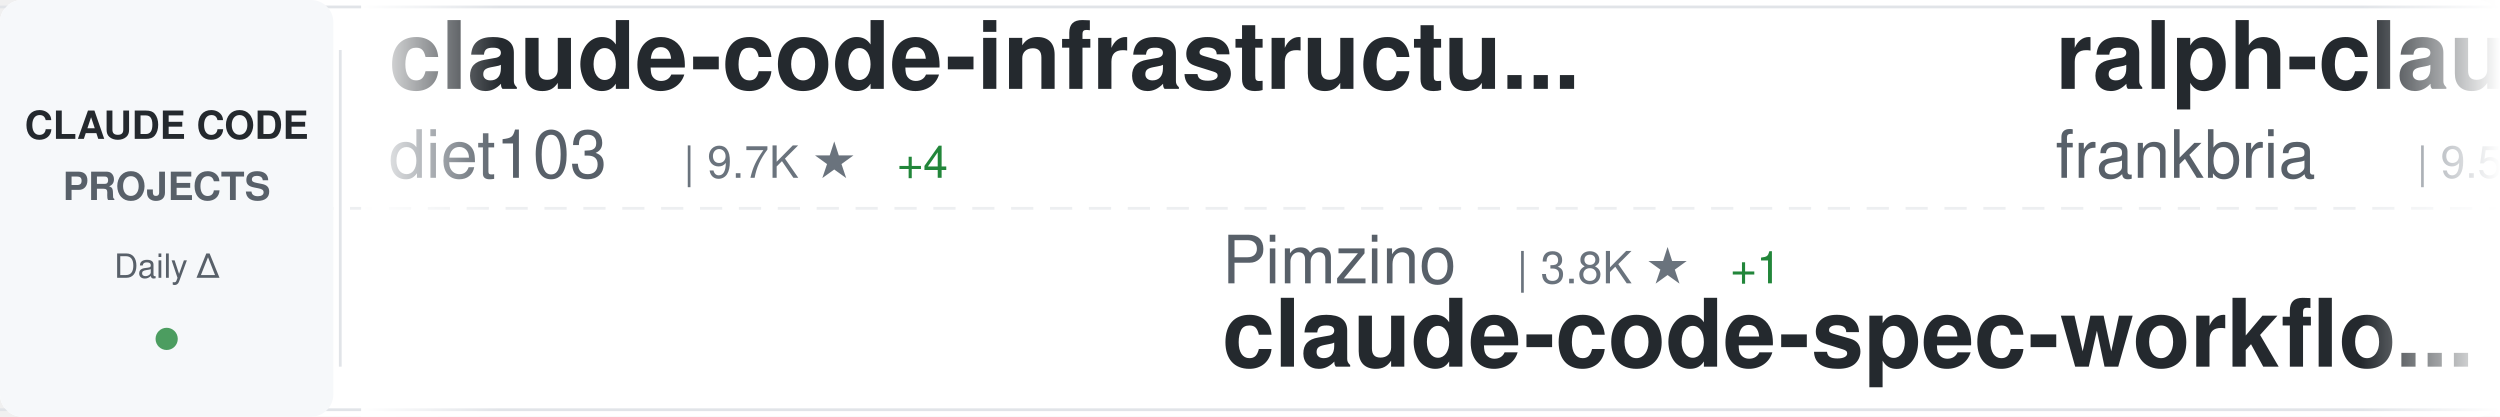
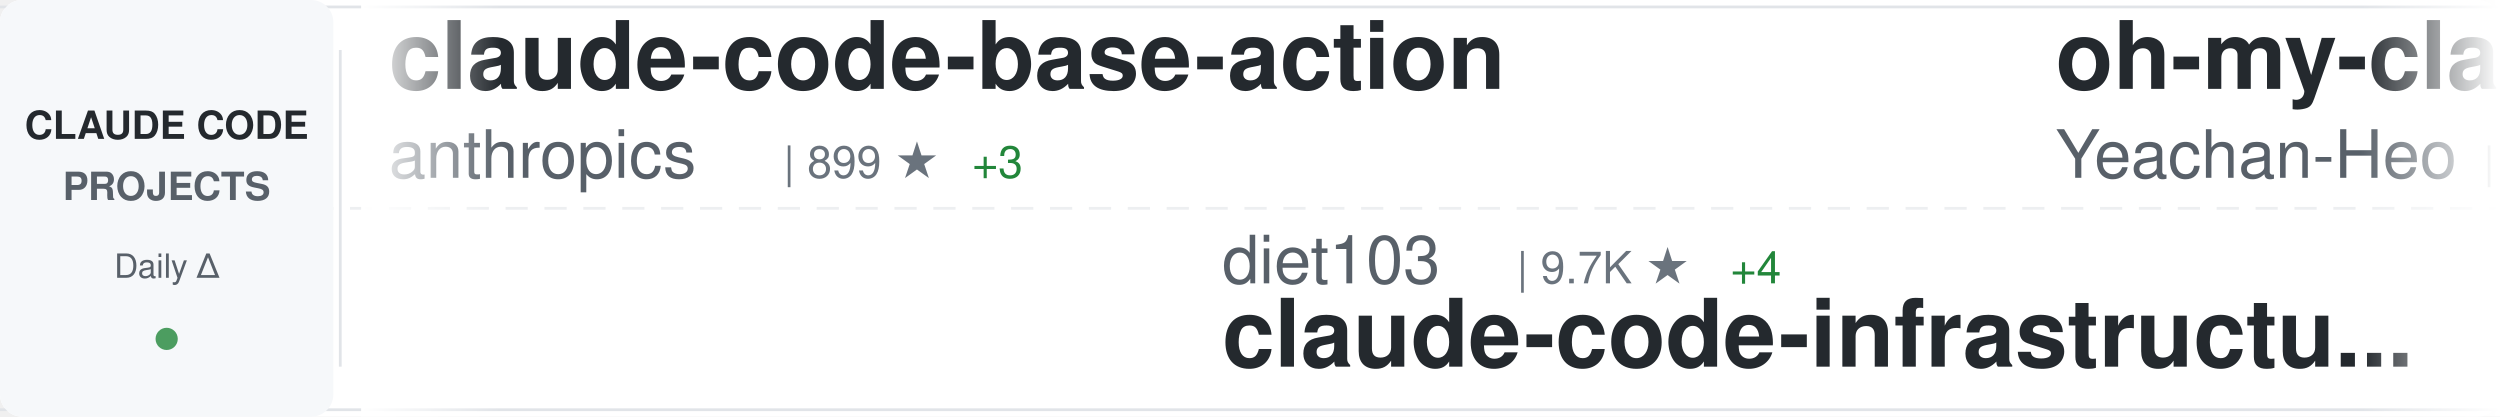
<svg xmlns="http://www.w3.org/2000/svg" width="900" height="150">
  <defs>
    <linearGradient id="awesomeLeftFade" x1="0%" y1="0%" x2="100%" y2="0%">
      <stop offset="0%" style="stop-color:#ffffff;stop-opacity:1" />
      <stop offset="100%" style="stop-color:#ffffff;stop-opacity:0" />
    </linearGradient>
    <linearGradient id="awesomeRightFade" x1="0%" y1="0%" x2="100%" y2="0%">
      <stop offset="0%" style="stop-color:#ffffff;stop-opacity:0" />
      <stop offset="100%" style="stop-color:#ffffff;stop-opacity:1" />
    </linearGradient>
  </defs>
  <rect width="900" height="150" fill="#ffffff" rx="8" />
  <rect x="0" y="2" width="900" height="1" fill="#e1e4e8" />
  <rect x="0" y="147" width="900" height="1" fill="#e1e4e8" />
  <line x1="0" y1="75" x2="900" y2="75" stroke="#e1e4e8" stroke-width="1" stroke-dasharray="8 6" opacity="0.6" />
  <rect x="0" y="0" width="120" height="150" fill="#f6f8fa" rx="8" />
  <text x="60" y="50" font-family="-apple-system, BlinkMacSystemFont, 'Segoe UI', Helvetica, Arial, sans-serif" font-size="14" font-weight="600" fill="#24292e" text-anchor="middle">CLAUDE CODE</text>
  <text x="60" y="72" font-family="-apple-system, BlinkMacSystemFont, 'Segoe UI', Helvetica, Arial, sans-serif" font-size="14" font-weight="600" fill="#586069" text-anchor="middle">PROJECTS</text>
  <text x="60" y="100" font-family="-apple-system, BlinkMacSystemFont, 'Segoe UI', Helvetica, Arial, sans-serif" font-size="12" font-weight="500" fill="#586069" text-anchor="middle">Daily Δ</text>
  <circle cx="60" cy="122" r="4" fill="#22863a" opacity="0.8" />
  <rect x="122" y="18" width="1" height="114" fill="#e1e4e8" />
  <clipPath id="awesomeTickerClip">
    <rect x="130" y="0" width="770" height="150" />
  </clipPath>
  <g clip-path="url(#awesomeTickerClip)">
    <g id="awesomeTickerItems">
      <animateTransform attributeName="transform" attributeType="XML" type="translate" from="0 0" to="-3000 0" dur="54s" repeatCount="indefinite" />
      <g transform="translate(0, 0)">
-         <text x="140" y="32" font-family="-apple-system, BlinkMacSystemFont, 'Segoe UI', Helvetica, Arial, sans-serif" font-size="34" font-weight="600" fill="#24292e">claude-code-infrastructu...</text>
-         <text x="140" y="64" font-family="-apple-system, BlinkMacSystemFont, 'Segoe UI', Helvetica, Arial, sans-serif" font-size="24" font-weight="400" fill="#586069">diet103</text>
-         <text x="246" y="64" font-family="-apple-system, BlinkMacSystemFont, 'Segoe UI', Helvetica, Arial, sans-serif" font-size="16" font-weight="500" fill="#6a737d">| 9.7K ★</text>
-         <text x="323" y="64" font-family="-apple-system, BlinkMacSystemFont, 'Segoe UI', Helvetica, Arial, sans-serif" font-size="16" font-weight="500" fill="#22863a"> +4</text>
+         <text x="140" y="32" font-family="-apple-system, BlinkMacSystemFont, 'Segoe UI', Helvetica, Arial, sans-serif" font-size="34" font-weight="600" fill="#24292e">claude-code-base-action</text>
+         <text x="140" y="64" font-family="-apple-system, BlinkMacSystemFont, 'Segoe UI', Helvetica, Arial, sans-serif" font-size="24" font-weight="400" fill="#586069">anthropics</text>
+         <text x="282" y="64" font-family="-apple-system, BlinkMacSystemFont, 'Segoe UI', Helvetica, Arial, sans-serif" font-size="16" font-weight="500" fill="#6a737d">| 899 ★</text>
+         <text x="350" y="64" font-family="-apple-system, BlinkMacSystemFont, 'Segoe UI', Helvetica, Arial, sans-serif" font-size="16" font-weight="500" fill="#22863a"> +3</text>
      </g>
      <g transform="translate(300, 0)">
-         <text x="140" y="102" font-family="-apple-system, BlinkMacSystemFont, 'Segoe UI', Helvetica, Arial, sans-serif" font-size="24" font-weight="400" fill="#586069">Pimzino</text>
-         <text x="246" y="102" font-family="-apple-system, BlinkMacSystemFont, 'Segoe UI', Helvetica, Arial, sans-serif" font-size="16" font-weight="500" fill="#6a737d">| 3.8K ★</text>
-         <text x="323" y="102" font-family="-apple-system, BlinkMacSystemFont, 'Segoe UI', Helvetica, Arial, sans-serif" font-size="16" font-weight="500" fill="#22863a"> +1</text>
-         <text x="140" y="132" font-family="-apple-system, BlinkMacSystemFont, 'Segoe UI', Helvetica, Arial, sans-serif" font-size="34" font-weight="600" fill="#24292e">claude-code-spec-workflo...</text>
+         <text x="140" y="102" font-family="-apple-system, BlinkMacSystemFont, 'Segoe UI', Helvetica, Arial, sans-serif" font-size="24" font-weight="400" fill="#586069">diet103</text>
+         <text x="246" y="102" font-family="-apple-system, BlinkMacSystemFont, 'Segoe UI', Helvetica, Arial, sans-serif" font-size="16" font-weight="500" fill="#6a737d">| 9.7K ★</text>
+         <text x="323" y="102" font-family="-apple-system, BlinkMacSystemFont, 'Segoe UI', Helvetica, Arial, sans-serif" font-size="16" font-weight="500" fill="#22863a"> +4</text>
+         <text x="140" y="132" font-family="-apple-system, BlinkMacSystemFont, 'Segoe UI', Helvetica, Arial, sans-serif" font-size="34" font-weight="600" fill="#24292e">claude-code-infrastructu...</text>
      </g>
      <g transform="translate(600, 0)">
-         <text x="140" y="32" font-family="-apple-system, BlinkMacSystemFont, 'Segoe UI', Helvetica, Arial, sans-serif" font-size="34" font-weight="600" fill="#24292e">ralph-claude-code</text>
-         <text x="140" y="64" font-family="-apple-system, BlinkMacSystemFont, 'Segoe UI', Helvetica, Arial, sans-serif" font-size="24" font-weight="400" fill="#586069">frankbria</text>
-         <text x="270" y="64" font-family="-apple-system, BlinkMacSystemFont, 'Segoe UI', Helvetica, Arial, sans-serif" font-size="16" font-weight="500" fill="#6a737d">| 9.5K ★</text>
-         <text x="347" y="64" font-family="-apple-system, BlinkMacSystemFont, 'Segoe UI', Helvetica, Arial, sans-serif" font-size="16" font-weight="500" fill="#22863a"> +2</text>
+         <text x="140" y="32" font-family="-apple-system, BlinkMacSystemFont, 'Segoe UI', Helvetica, Arial, sans-serif" font-size="34" font-weight="600" fill="#24292e">oh-my-claudecode</text>
+         <text x="140" y="64" font-family="-apple-system, BlinkMacSystemFont, 'Segoe UI', Helvetica, Arial, sans-serif" font-size="24" font-weight="400" fill="#586069">Yeachan-Heo</text>
+         <text x="294" y="64" font-family="-apple-system, BlinkMacSystemFont, 'Segoe UI', Helvetica, Arial, sans-serif" font-size="16" font-weight="500" fill="#6a737d">| 37.5K ★</text>
+         <text x="380" y="64" font-family="-apple-system, BlinkMacSystemFont, 'Segoe UI', Helvetica, Arial, sans-serif" font-size="16" font-weight="500" fill="#22863a"> +50</text>
      </g>
      <g transform="translate(900, 0)">
-         <text x="140" y="102" font-family="-apple-system, BlinkMacSystemFont, 'Segoe UI', Helvetica, Arial, sans-serif" font-size="24" font-weight="400" fill="#586069">centminmod</text>
-         <text x="282" y="102" font-family="-apple-system, BlinkMacSystemFont, 'Segoe UI', Helvetica, Arial, sans-serif" font-size="16" font-weight="500" fill="#6a737d">| 2.5K ★</text>
-         <text x="359" y="102" font-family="-apple-system, BlinkMacSystemFont, 'Segoe UI', Helvetica, Arial, sans-serif" font-size="16" font-weight="500" fill="#22863a"> +8</text>
-         <text x="140" y="132" font-family="-apple-system, BlinkMacSystemFont, 'Segoe UI', Helvetica, Arial, sans-serif" font-size="34" font-weight="600" fill="#24292e">my-claude-code-setup</text>
+         <text x="140" y="102" font-family="-apple-system, BlinkMacSystemFont, 'Segoe UI', Helvetica, Arial, sans-serif" font-size="24" font-weight="400" fill="#586069">SeemSeam</text>
+         <text x="258" y="102" font-family="-apple-system, BlinkMacSystemFont, 'Segoe UI', Helvetica, Arial, sans-serif" font-size="16" font-weight="500" fill="#6a737d">| 3.2K ★</text>
+         <text x="335" y="102" font-family="-apple-system, BlinkMacSystemFont, 'Segoe UI', Helvetica, Arial, sans-serif" font-size="16" font-weight="500" fill="#22863a"> +11</text>
+         <text x="140" y="132" font-family="-apple-system, BlinkMacSystemFont, 'Segoe UI', Helvetica, Arial, sans-serif" font-size="34" font-weight="600" fill="#24292e">claude_codex_bridge</text>
      </g>
      <g transform="translate(1200, 0)">
        <text x="140" y="32" font-family="-apple-system, BlinkMacSystemFont, 'Segoe UI', Helvetica, Arial, sans-serif" font-size="34" font-weight="600" fill="#24292e">andrej-karpathy-skills</text>
        <text x="140" y="64" font-family="-apple-system, BlinkMacSystemFont, 'Segoe UI', Helvetica, Arial, sans-serif" font-size="24" font-weight="400" fill="#586069">multica-ai</text>
        <text x="282" y="64" font-family="-apple-system, BlinkMacSystemFont, 'Segoe UI', Helvetica, Arial, sans-serif" font-size="16" font-weight="500" fill="#6a737d">| 188.3K ★</text>
-         <text x="377" y="64" font-family="-apple-system, BlinkMacSystemFont, 'Segoe UI', Helvetica, Arial, sans-serif" font-size="16" font-weight="500" fill="#22863a"> +530</text>
+         <text x="377" y="64" font-family="-apple-system, BlinkMacSystemFont, 'Segoe UI', Helvetica, Arial, sans-serif" font-size="16" font-weight="500" fill="#22863a"> +539</text>
      </g>
      <g transform="translate(1500, 0)">
+         <text x="140" y="102" font-family="-apple-system, BlinkMacSystemFont, 'Segoe UI', Helvetica, Arial, sans-serif" font-size="24" font-weight="400" fill="#586069">anthropics</text>
+         <text x="282" y="102" font-family="-apple-system, BlinkMacSystemFont, 'Segoe UI', Helvetica, Arial, sans-serif" font-size="16" font-weight="500" fill="#6a737d">| 5.5K ★</text>
+         <text x="359" y="102" font-family="-apple-system, BlinkMacSystemFont, 'Segoe UI', Helvetica, Arial, sans-serif" font-size="16" font-weight="500" fill="#22863a"> +13</text>
+         <text x="140" y="132" font-family="-apple-system, BlinkMacSystemFont, 'Segoe UI', Helvetica, Arial, sans-serif" font-size="34" font-weight="600" fill="#24292e">claude-code-security-rev...</text>
+       </g>
+       <g transform="translate(1800, 0)">
+         <text x="140" y="32" font-family="-apple-system, BlinkMacSystemFont, 'Segoe UI', Helvetica, Arial, sans-serif" font-size="34" font-weight="600" fill="#24292e">claude-howto</text>
+         <text x="140" y="64" font-family="-apple-system, BlinkMacSystemFont, 'Segoe UI', Helvetica, Arial, sans-serif" font-size="24" font-weight="400" fill="#586069">luongnv89</text>
+         <text x="270" y="64" font-family="-apple-system, BlinkMacSystemFont, 'Segoe UI', Helvetica, Arial, sans-serif" font-size="16" font-weight="500" fill="#6a737d">| 39.3K ★</text>
+         <text x="356" y="64" font-family="-apple-system, BlinkMacSystemFont, 'Segoe UI', Helvetica, Arial, sans-serif" font-size="16" font-weight="500" fill="#22863a"> +49</text>
+       </g>
+       <g transform="translate(2100, 0)">
+         <text x="140" y="102" font-family="-apple-system, BlinkMacSystemFont, 'Segoe UI', Helvetica, Arial, sans-serif" font-size="24" font-weight="400" fill="#586069">disler</text>
+         <text x="234" y="102" font-family="-apple-system, BlinkMacSystemFont, 'Segoe UI', Helvetica, Arial, sans-serif" font-size="16" font-weight="500" fill="#6a737d">| 3.8K ★</text>
+         <text x="140" y="132" font-family="-apple-system, BlinkMacSystemFont, 'Segoe UI', Helvetica, Arial, sans-serif" font-size="34" font-weight="600" fill="#24292e">claude-code-hooks-master...</text>
+       </g>
+       <g transform="translate(2400, 0)">
+         <text x="140" y="32" font-family="-apple-system, BlinkMacSystemFont, 'Segoe UI', Helvetica, Arial, sans-serif" font-size="34" font-weight="600" fill="#24292e">Claude-Code-Game-Studios</text>
+         <text x="140" y="64" font-family="-apple-system, BlinkMacSystemFont, 'Segoe UI', Helvetica, Arial, sans-serif" font-size="24" font-weight="400" fill="#586069">Donchitos</text>
+         <text x="270" y="64" font-family="-apple-system, BlinkMacSystemFont, 'Segoe UI', Helvetica, Arial, sans-serif" font-size="16" font-weight="500" fill="#6a737d">| 22.7K ★</text>
+         <text x="356" y="64" font-family="-apple-system, BlinkMacSystemFont, 'Segoe UI', Helvetica, Arial, sans-serif" font-size="16" font-weight="500" fill="#22863a"> +39</text>
+       </g>
+       <g transform="translate(2700, 0)">
+         <text x="140" y="102" font-family="-apple-system, BlinkMacSystemFont, 'Segoe UI', Helvetica, Arial, sans-serif" font-size="24" font-weight="400" fill="#586069">jeremylongshore</text>
+         <text x="342" y="102" font-family="-apple-system, BlinkMacSystemFont, 'Segoe UI', Helvetica, Arial, sans-serif" font-size="16" font-weight="500" fill="#6a737d">| 2.5K ★</text>
+         <text x="419" y="102" font-family="-apple-system, BlinkMacSystemFont, 'Segoe UI', Helvetica, Arial, sans-serif" font-size="16" font-weight="500" fill="#22863a"> +5</text>
+         <text x="140" y="132" font-family="-apple-system, BlinkMacSystemFont, 'Segoe UI', Helvetica, Arial, sans-serif" font-size="34" font-weight="600" fill="#24292e">claude-code-plugins-plus...</text>
+       </g>
+       <g transform="translate(3000, 0)">
+         <text x="140" y="32" font-family="-apple-system, BlinkMacSystemFont, 'Segoe UI', Helvetica, Arial, sans-serif" font-size="34" font-weight="600" fill="#24292e">claude-code-base-action</text>
+         <text x="140" y="64" font-family="-apple-system, BlinkMacSystemFont, 'Segoe UI', Helvetica, Arial, sans-serif" font-size="24" font-weight="400" fill="#586069">anthropics</text>
+         <text x="282" y="64" font-family="-apple-system, BlinkMacSystemFont, 'Segoe UI', Helvetica, Arial, sans-serif" font-size="16" font-weight="500" fill="#6a737d">| 899 ★</text>
+         <text x="350" y="64" font-family="-apple-system, BlinkMacSystemFont, 'Segoe UI', Helvetica, Arial, sans-serif" font-size="16" font-weight="500" fill="#22863a"> +3</text>
+       </g>
+       <g transform="translate(3300, 0)">
+         <text x="140" y="102" font-family="-apple-system, BlinkMacSystemFont, 'Segoe UI', Helvetica, Arial, sans-serif" font-size="24" font-weight="400" fill="#586069">diet103</text>
+         <text x="246" y="102" font-family="-apple-system, BlinkMacSystemFont, 'Segoe UI', Helvetica, Arial, sans-serif" font-size="16" font-weight="500" fill="#6a737d">| 9.7K ★</text>
+         <text x="323" y="102" font-family="-apple-system, BlinkMacSystemFont, 'Segoe UI', Helvetica, Arial, sans-serif" font-size="16" font-weight="500" fill="#22863a"> +4</text>
+         <text x="140" y="132" font-family="-apple-system, BlinkMacSystemFont, 'Segoe UI', Helvetica, Arial, sans-serif" font-size="34" font-weight="600" fill="#24292e">claude-code-infrastructu...</text>
+       </g>
+       <g transform="translate(3600, 0)">
+         <text x="140" y="32" font-family="-apple-system, BlinkMacSystemFont, 'Segoe UI', Helvetica, Arial, sans-serif" font-size="34" font-weight="600" fill="#24292e">oh-my-claudecode</text>
+         <text x="140" y="64" font-family="-apple-system, BlinkMacSystemFont, 'Segoe UI', Helvetica, Arial, sans-serif" font-size="24" font-weight="400" fill="#586069">Yeachan-Heo</text>
+         <text x="294" y="64" font-family="-apple-system, BlinkMacSystemFont, 'Segoe UI', Helvetica, Arial, sans-serif" font-size="16" font-weight="500" fill="#6a737d">| 37.5K ★</text>
+         <text x="380" y="64" font-family="-apple-system, BlinkMacSystemFont, 'Segoe UI', Helvetica, Arial, sans-serif" font-size="16" font-weight="500" fill="#22863a"> +50</text>
+       </g>
+       <g transform="translate(3900, 0)">
        <text x="140" y="102" font-family="-apple-system, BlinkMacSystemFont, 'Segoe UI', Helvetica, Arial, sans-serif" font-size="24" font-weight="400" fill="#586069">SeemSeam</text>
        <text x="258" y="102" font-family="-apple-system, BlinkMacSystemFont, 'Segoe UI', Helvetica, Arial, sans-serif" font-size="16" font-weight="500" fill="#6a737d">| 3.2K ★</text>
        <text x="335" y="102" font-family="-apple-system, BlinkMacSystemFont, 'Segoe UI', Helvetica, Arial, sans-serif" font-size="16" font-weight="500" fill="#22863a"> +11</text>
        <text x="140" y="132" font-family="-apple-system, BlinkMacSystemFont, 'Segoe UI', Helvetica, Arial, sans-serif" font-size="34" font-weight="600" fill="#24292e">claude_codex_bridge</text>
-       </g>
-       <g transform="translate(1800, 0)">
-         <text x="140" y="32" font-family="-apple-system, BlinkMacSystemFont, 'Segoe UI', Helvetica, Arial, sans-serif" font-size="34" font-weight="600" fill="#24292e">claude-code-source-code</text>
-         <text x="140" y="64" font-family="-apple-system, BlinkMacSystemFont, 'Segoe UI', Helvetica, Arial, sans-serif" font-size="24" font-weight="400" fill="#586069">777genius</text>
-         <text x="270" y="64" font-family="-apple-system, BlinkMacSystemFont, 'Segoe UI', Helvetica, Arial, sans-serif" font-size="16" font-weight="500" fill="#6a737d">| 918 ★</text>
-       </g>
-       <g transform="translate(2100, 0)">
-         <text x="140" y="102" font-family="-apple-system, BlinkMacSystemFont, 'Segoe UI', Helvetica, Arial, sans-serif" font-size="24" font-weight="400" fill="#586069">https-deeplearning-ai</text>
-         <text x="414" y="102" font-family="-apple-system, BlinkMacSystemFont, 'Segoe UI', Helvetica, Arial, sans-serif" font-size="16" font-weight="500" fill="#6a737d">| 533 ★</text>
-         <text x="140" y="132" font-family="-apple-system, BlinkMacSystemFont, 'Segoe UI', Helvetica, Arial, sans-serif" font-size="34" font-weight="600" fill="#24292e">sc-claude-code-files</text>
-       </g>
-       <g transform="translate(2400, 0)">
-         <text x="140" y="32" font-family="-apple-system, BlinkMacSystemFont, 'Segoe UI', Helvetica, Arial, sans-serif" font-size="34" font-weight="600" fill="#24292e">claude-code-from-scratch</text>
-         <text x="140" y="64" font-family="-apple-system, BlinkMacSystemFont, 'Segoe UI', Helvetica, Arial, sans-serif" font-size="24" font-weight="400" fill="#586069">Windy3f3f3f3f</text>
-         <text x="318" y="64" font-family="-apple-system, BlinkMacSystemFont, 'Segoe UI', Helvetica, Arial, sans-serif" font-size="16" font-weight="500" fill="#6a737d">| 2.1K ★</text>
-         <text x="395" y="64" font-family="-apple-system, BlinkMacSystemFont, 'Segoe UI', Helvetica, Arial, sans-serif" font-size="16" font-weight="500" fill="#22863a"> +44</text>
-       </g>
-       <g transform="translate(2700, 0)">
-         <text x="140" y="102" font-family="-apple-system, BlinkMacSystemFont, 'Segoe UI', Helvetica, Arial, sans-serif" font-size="24" font-weight="400" fill="#586069">ChinaSiro</text>
-         <text x="270" y="102" font-family="-apple-system, BlinkMacSystemFont, 'Segoe UI', Helvetica, Arial, sans-serif" font-size="16" font-weight="500" fill="#6a737d">| 9.5K ★</text>
-         <text x="347" y="102" font-family="-apple-system, BlinkMacSystemFont, 'Segoe UI', Helvetica, Arial, sans-serif" font-size="16" font-weight="500" fill="#22863a"> +3</text>
-         <text x="140" y="132" font-family="-apple-system, BlinkMacSystemFont, 'Segoe UI', Helvetica, Arial, sans-serif" font-size="34" font-weight="600" fill="#24292e">claude-code-sourcemap</text>
-       </g>
-       <g transform="translate(3000, 0)">
-         <text x="140" y="32" font-family="-apple-system, BlinkMacSystemFont, 'Segoe UI', Helvetica, Arial, sans-serif" font-size="34" font-weight="600" fill="#24292e">claude-code-infrastructu...</text>
-         <text x="140" y="64" font-family="-apple-system, BlinkMacSystemFont, 'Segoe UI', Helvetica, Arial, sans-serif" font-size="24" font-weight="400" fill="#586069">diet103</text>
-         <text x="246" y="64" font-family="-apple-system, BlinkMacSystemFont, 'Segoe UI', Helvetica, Arial, sans-serif" font-size="16" font-weight="500" fill="#6a737d">| 9.7K ★</text>
-         <text x="323" y="64" font-family="-apple-system, BlinkMacSystemFont, 'Segoe UI', Helvetica, Arial, sans-serif" font-size="16" font-weight="500" fill="#22863a"> +4</text>
-       </g>
-       <g transform="translate(3300, 0)">
-         <text x="140" y="102" font-family="-apple-system, BlinkMacSystemFont, 'Segoe UI', Helvetica, Arial, sans-serif" font-size="24" font-weight="400" fill="#586069">Pimzino</text>
-         <text x="246" y="102" font-family="-apple-system, BlinkMacSystemFont, 'Segoe UI', Helvetica, Arial, sans-serif" font-size="16" font-weight="500" fill="#6a737d">| 3.8K ★</text>
-         <text x="323" y="102" font-family="-apple-system, BlinkMacSystemFont, 'Segoe UI', Helvetica, Arial, sans-serif" font-size="16" font-weight="500" fill="#22863a"> +1</text>
-         <text x="140" y="132" font-family="-apple-system, BlinkMacSystemFont, 'Segoe UI', Helvetica, Arial, sans-serif" font-size="34" font-weight="600" fill="#24292e">claude-code-spec-workflo...</text>
-       </g>
-       <g transform="translate(3600, 0)">
-         <text x="140" y="32" font-family="-apple-system, BlinkMacSystemFont, 'Segoe UI', Helvetica, Arial, sans-serif" font-size="34" font-weight="600" fill="#24292e">ralph-claude-code</text>
-         <text x="140" y="64" font-family="-apple-system, BlinkMacSystemFont, 'Segoe UI', Helvetica, Arial, sans-serif" font-size="24" font-weight="400" fill="#586069">frankbria</text>
-         <text x="270" y="64" font-family="-apple-system, BlinkMacSystemFont, 'Segoe UI', Helvetica, Arial, sans-serif" font-size="16" font-weight="500" fill="#6a737d">| 9.5K ★</text>
-         <text x="347" y="64" font-family="-apple-system, BlinkMacSystemFont, 'Segoe UI', Helvetica, Arial, sans-serif" font-size="16" font-weight="500" fill="#22863a"> +2</text>
-       </g>
-       <g transform="translate(3900, 0)">
-         <text x="140" y="102" font-family="-apple-system, BlinkMacSystemFont, 'Segoe UI', Helvetica, Arial, sans-serif" font-size="24" font-weight="400" fill="#586069">centminmod</text>
-         <text x="282" y="102" font-family="-apple-system, BlinkMacSystemFont, 'Segoe UI', Helvetica, Arial, sans-serif" font-size="16" font-weight="500" fill="#6a737d">| 2.5K ★</text>
-         <text x="359" y="102" font-family="-apple-system, BlinkMacSystemFont, 'Segoe UI', Helvetica, Arial, sans-serif" font-size="16" font-weight="500" fill="#22863a"> +8</text>
-         <text x="140" y="132" font-family="-apple-system, BlinkMacSystemFont, 'Segoe UI', Helvetica, Arial, sans-serif" font-size="34" font-weight="600" fill="#24292e">my-claude-code-setup</text>
      </g>
    </g>
  </g>
  <rect x="130" y="0" width="50" height="150" fill="url(#awesomeLeftFade)" />
  <rect x="850" y="0" width="50" height="150" fill="url(#awesomeRightFade)" />
</svg>
